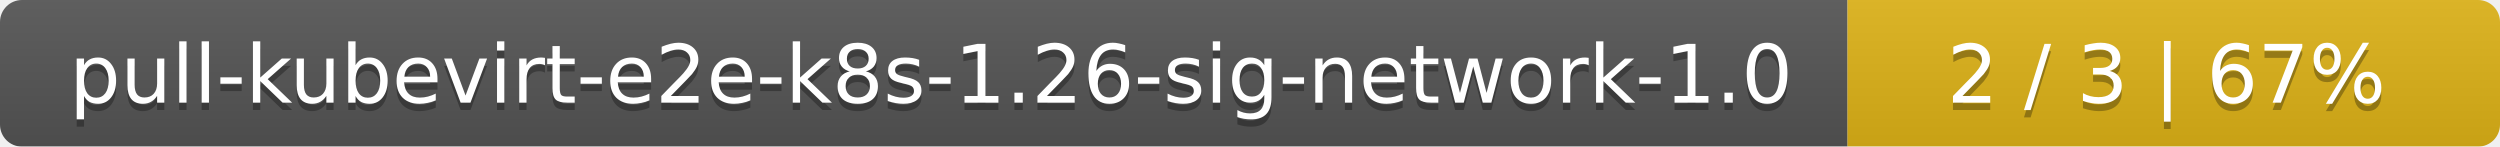
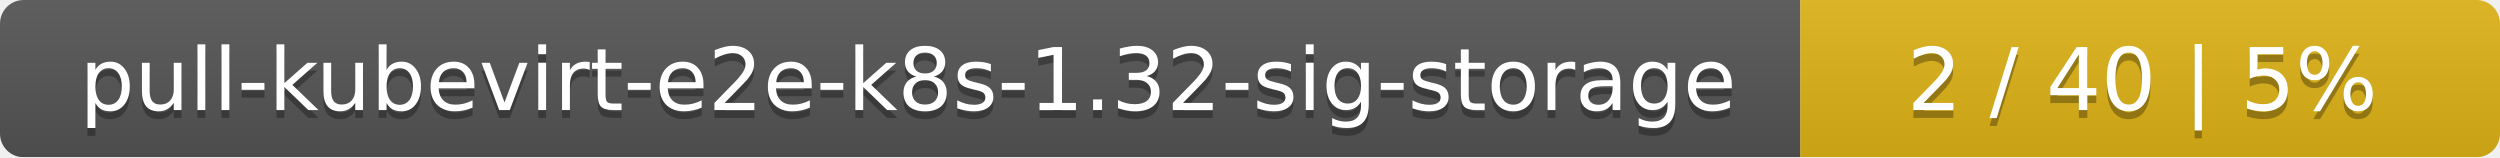
- <svg xmlns="http://www.w3.org/2000/svg" width="341" height="20">
+ <svg xmlns="http://www.w3.org/2000/svg" width="318" height="20">
  <linearGradient id="smooth" x2="0" y2="100%">
    <stop offset="0" stop-color="#bbb" stop-opacity=".1" />
    <stop offset="1" stop-opacity=".1" />
  </linearGradient>
  <mask id="round">
-     <rect width="341" height="20" rx="3" fill="#fff" />
+     <rect width="318" height="20" rx="3" fill="#fff" />
  </mask>
  <g mask="url(#round)">
-     <rect width="252" height="20" fill="#555" />
-     <rect x="252" width="89" height="20" fill="#dfb317" />
-     <rect width="341" height="20" fill="url(#smooth)" />
+     <rect width="229" height="20" fill="#555" />
+     <rect x="229" width="89" height="20" fill="#dfb317" />
+     <rect width="318" height="20" fill="url(#smooth)" />
  </g>
  <g fill="#fff" text-anchor="middle" font-family="DejaVu Sans,Verdana,Geneva,sans-serif" font-size="11">
-     <text x="127" y="15" fill="#010101" fill-opacity=".3">pull-kubevirt-e2e-k8s-1.26-sig-network-1.0</text>
-     <text x="127" y="14">pull-kubevirt-e2e-k8s-1.26-sig-network-1.0</text>
-     <text x="295.5" y="15" fill="#010101" fill-opacity=".3">2 / 3    |    67%</text>
-     <text x="295.5" y="14">2 / 3    |    67%</text>
+     <text x="115.5" y="15" fill="#010101" fill-opacity=".3">pull-kubevirt-e2e-k8s-1.32-sig-storage</text>
+     <text x="115.5" y="14">pull-kubevirt-e2e-k8s-1.32-sig-storage</text>
+     <text x="272.5" y="15" fill="#010101" fill-opacity=".3">2 / 40    |    5%</text>
+     <text x="272.5" y="14">2 / 40    |    5%</text>
  </g>
</svg>
